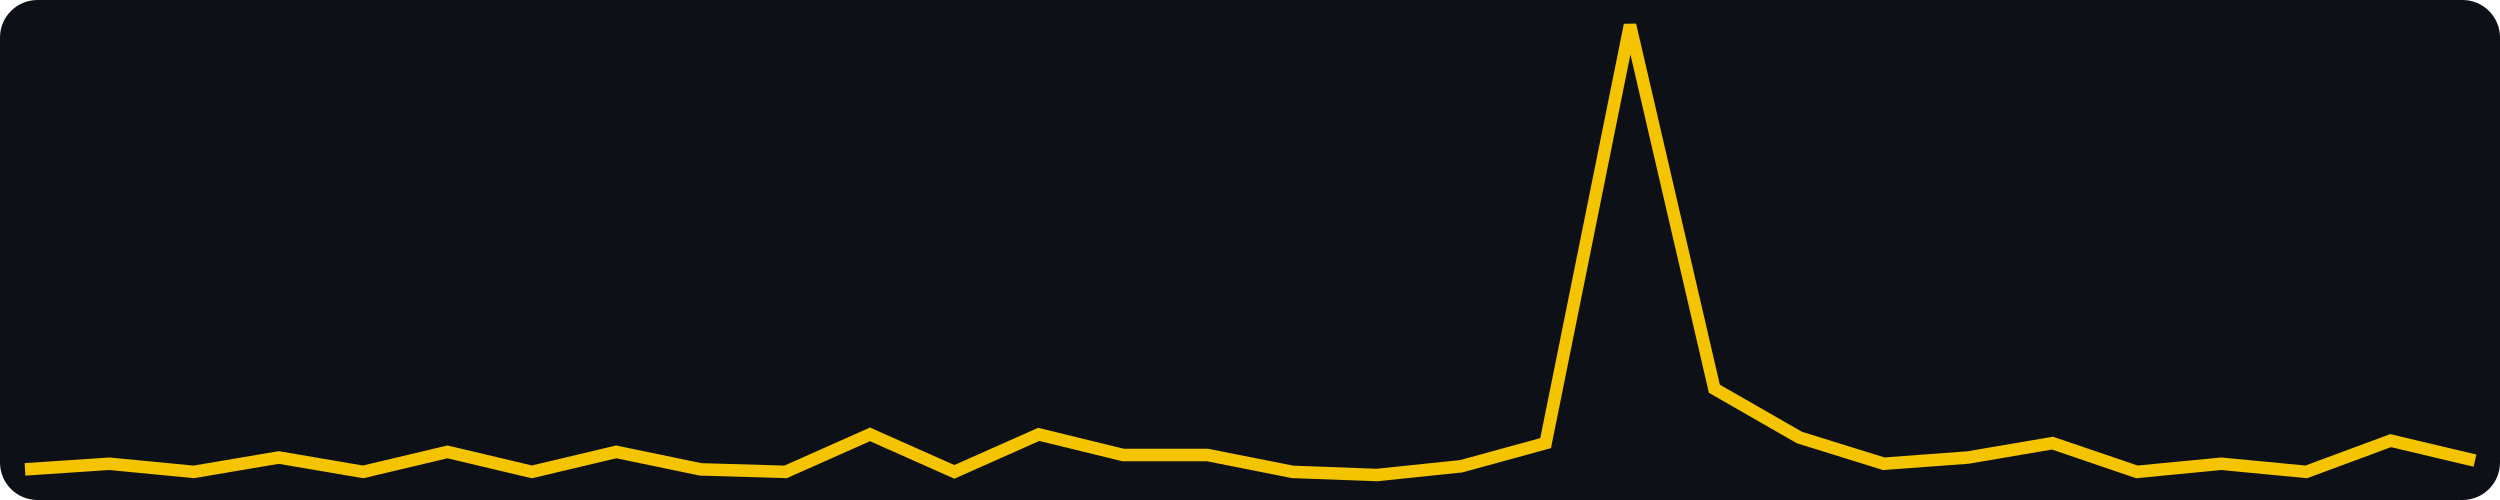
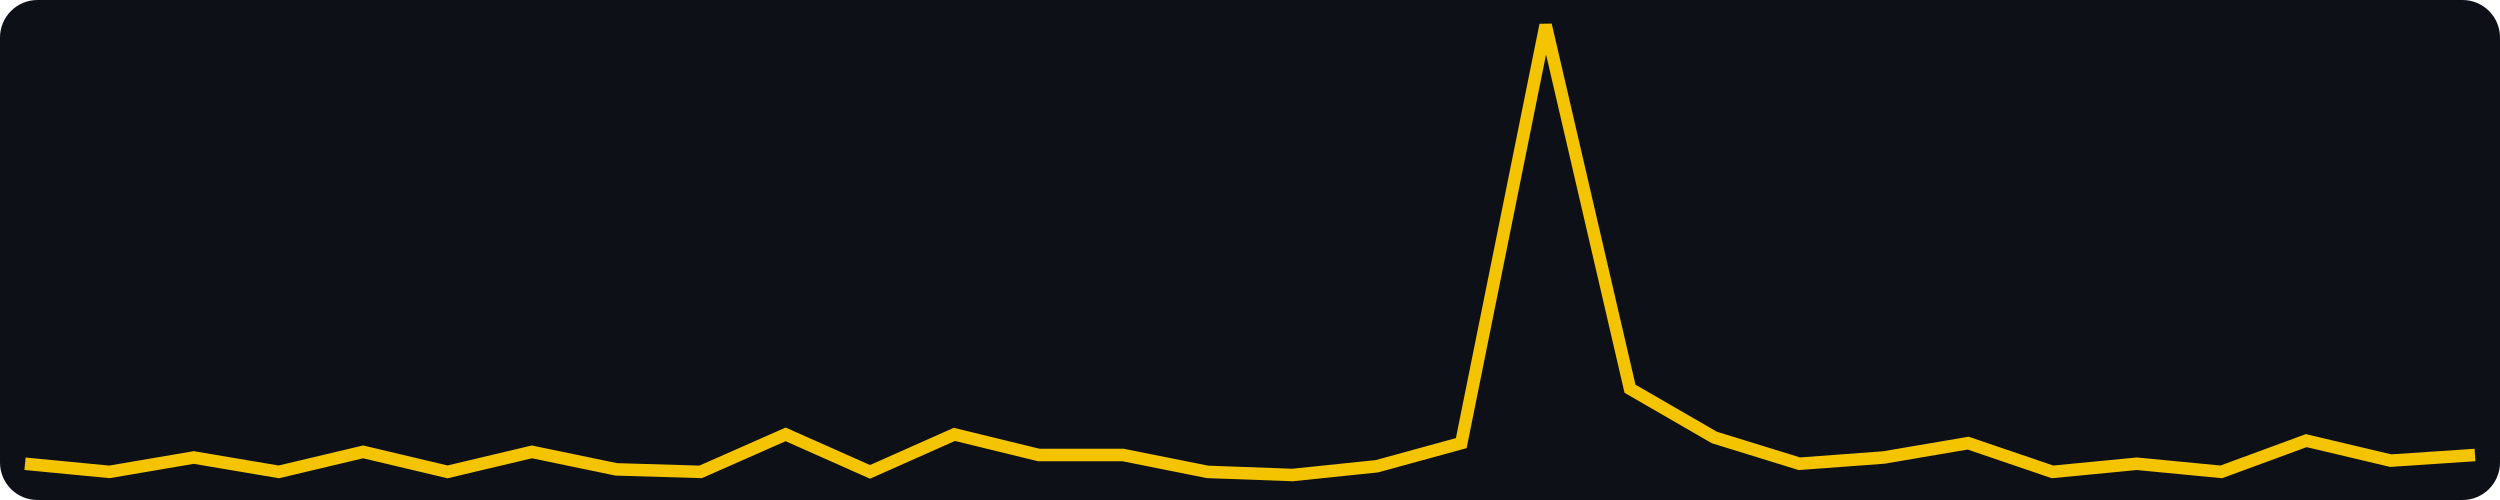
<svg xmlns="http://www.w3.org/2000/svg" width="400" height="80" viewBox="0 0 400 80" role="img" aria-label="views, last 30 days, max 156">
  <rect width="400" height="80" fill="#0d1117" rx="6" />
-   <polyline fill="none" stroke="#f5c400" stroke-width="2" points="4.0,75.1 17.5,74.2 31.0,75.5 44.6,73.2 58.1,75.5 71.6,72.3 85.1,75.5 98.6,72.3 112.1,75.1 125.7,75.5 139.2,69.5 152.7,75.5 166.2,69.5 179.7,72.8 193.2,72.8 206.8,75.5 220.3,76.0 233.8,74.6 247.3,70.9 260.8,4.0 274.3,62.2 287.9,70.0 301.4,74.2 314.9,73.2 328.4,70.9 341.9,75.5 355.4,74.2 369.0,75.5 382.5,70.5 396.0,73.7" />
+   <polyline fill="none" stroke="#f5c400" stroke-width="2" points="4.0,74.2 17.5,75.5 31.0,73.2 44.6,75.5 58.1,72.3 71.6,75.5 85.1,72.3 98.6,75.1 112.1,75.5 125.7,69.5 139.2,75.5 152.7,69.5 166.2,72.8 179.7,72.8 193.2,75.5 206.8,76.0 220.3,74.6 233.8,70.9 247.3,4.0 260.8,62.2 274.3,70.0 287.9,74.2 301.4,73.2 314.9,70.9 328.4,75.5 341.9,74.2 355.4,75.5 369.0,70.5 382.5,73.7 396.0,72.8" />
</svg>
